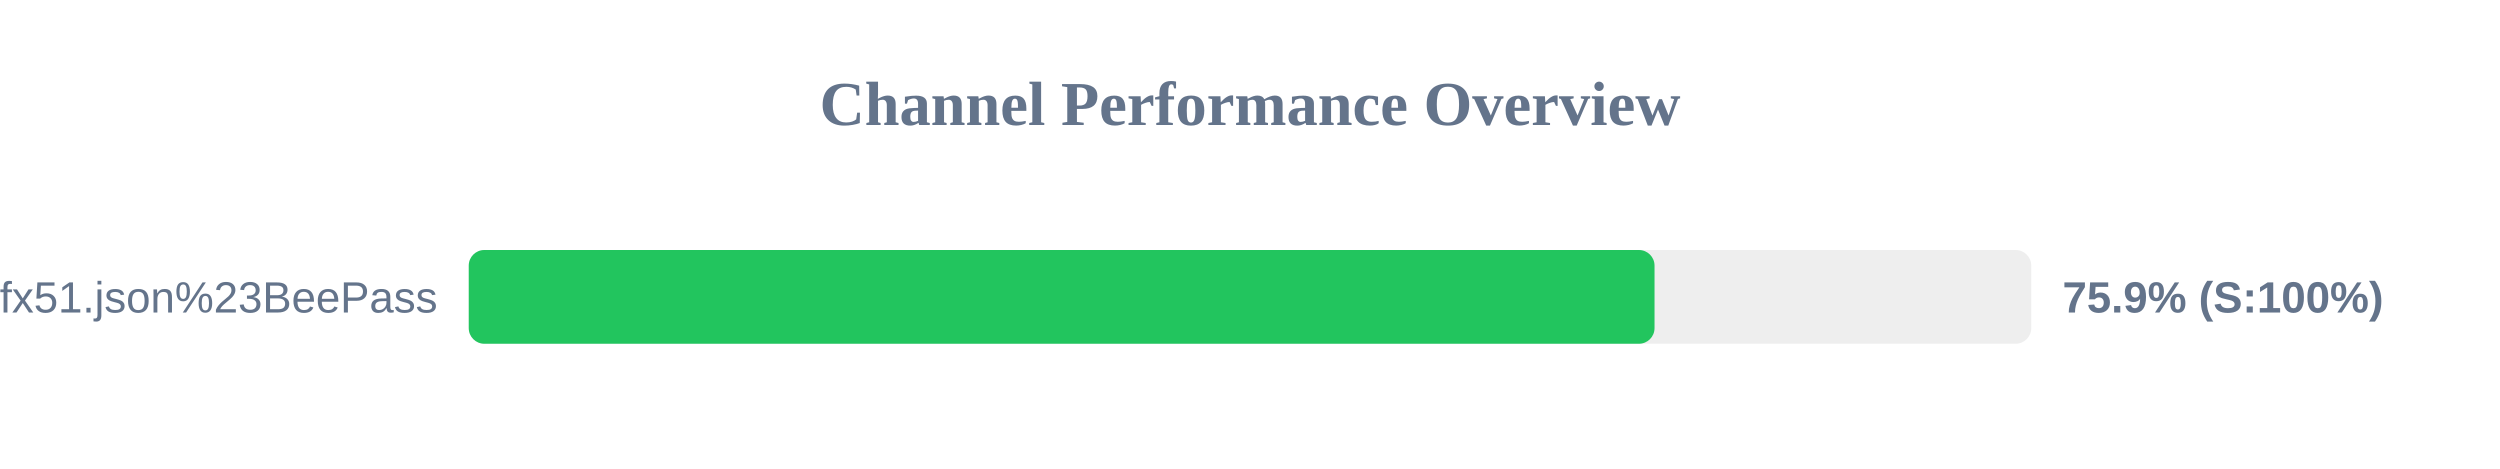
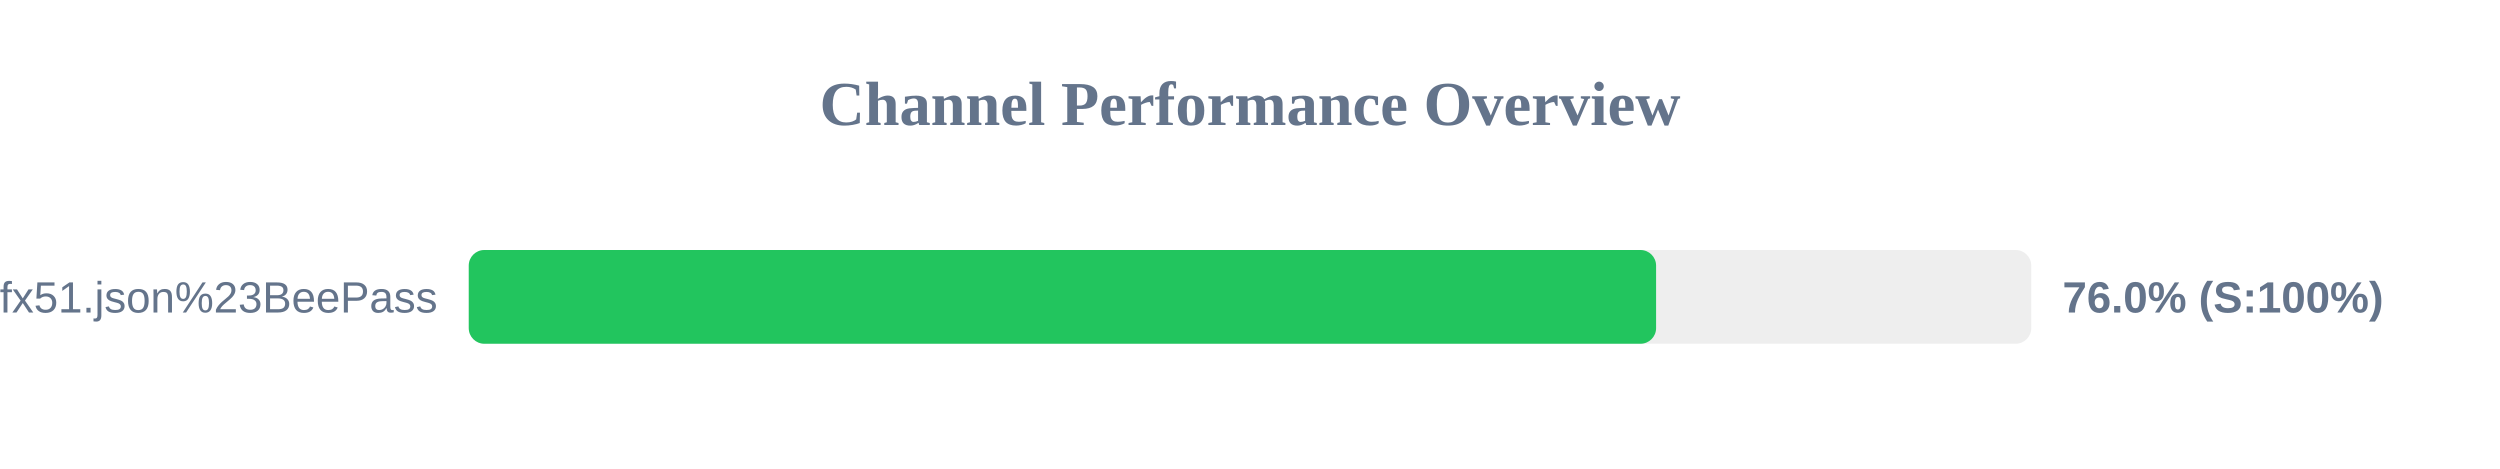
<svg xmlns="http://www.w3.org/2000/svg" width="800" height="150" version="1.1">
  <style>
        .row { font: 14px Arial; fill: #64748b; }
        .score { font: bold 14px Arial; fill: #64748b; }
    </style>
  <text x="400" y="40" text-anchor="middle" font-size="20px" font-weight="bold" fill="#64748b">Channel Performance Overview</text>
  <rect x="150" y="80" width="500" height="30" fill="#eee" rx="5" />
-   <rect x="150" y="80" width="379.45" height="30" fill="#22c55e" rx="5" />
+   <rect x="150" y="80" width="379.95" height="30" fill="#22c55e" rx="5" />
  <text x="140" y="100" text-anchor="end" class="row">sub?s=ssconf%3A%2F%2Fs3.amazonaws.com%2Fbeedynconprd%2Fzf38bv6oxi1nv3wfkpmxyfl8yj5fargza3foantoalu16vznl0ckxx7bgf1ufx51.json%23BeePass</text>
-   <text x="660" y="100" text-anchor="start" class="score">75.9% (S:100%)</text>
+   <text x="660" y="100" text-anchor="start" class="score">76.0% (S:100%)</text>
</svg>
